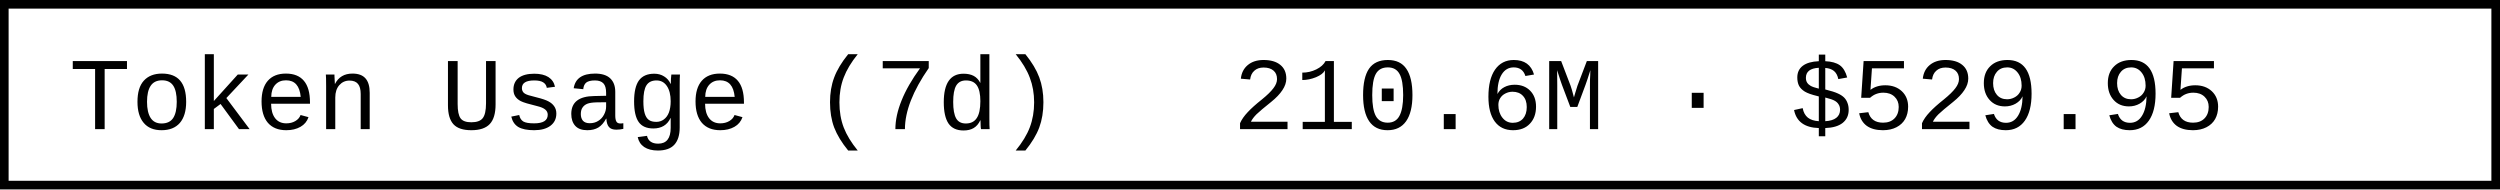
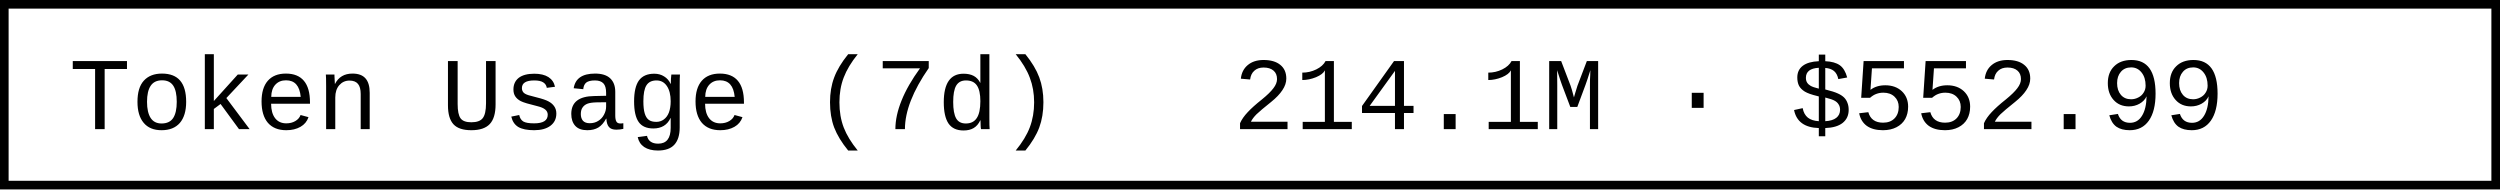
- <svg xmlns="http://www.w3.org/2000/svg" width="290.4" height="22" role="img" aria-label="Token Usage (7d): 210.6M · $529.95">
+ <svg xmlns="http://www.w3.org/2000/svg" width="290.4" height="22" role="img" aria-label="Token Usage (7d): 214.1M · $552.99">
  <rect x="0.5" y="0.5" width="289.4" height="21" fill="#fff" stroke="#000" stroke-width="1" />
  <g font-family="'Consolas','Monaco','Courier New',monospace" font-size="12" fill="#000">
    <text x="8" y="15">Token Usage (7d)</text>
-     <text x="143.2" y="15">210.6M · $529.95</text>
+     <text x="143.2" y="15">214.1M · $552.99</text>
  </g>
</svg>
